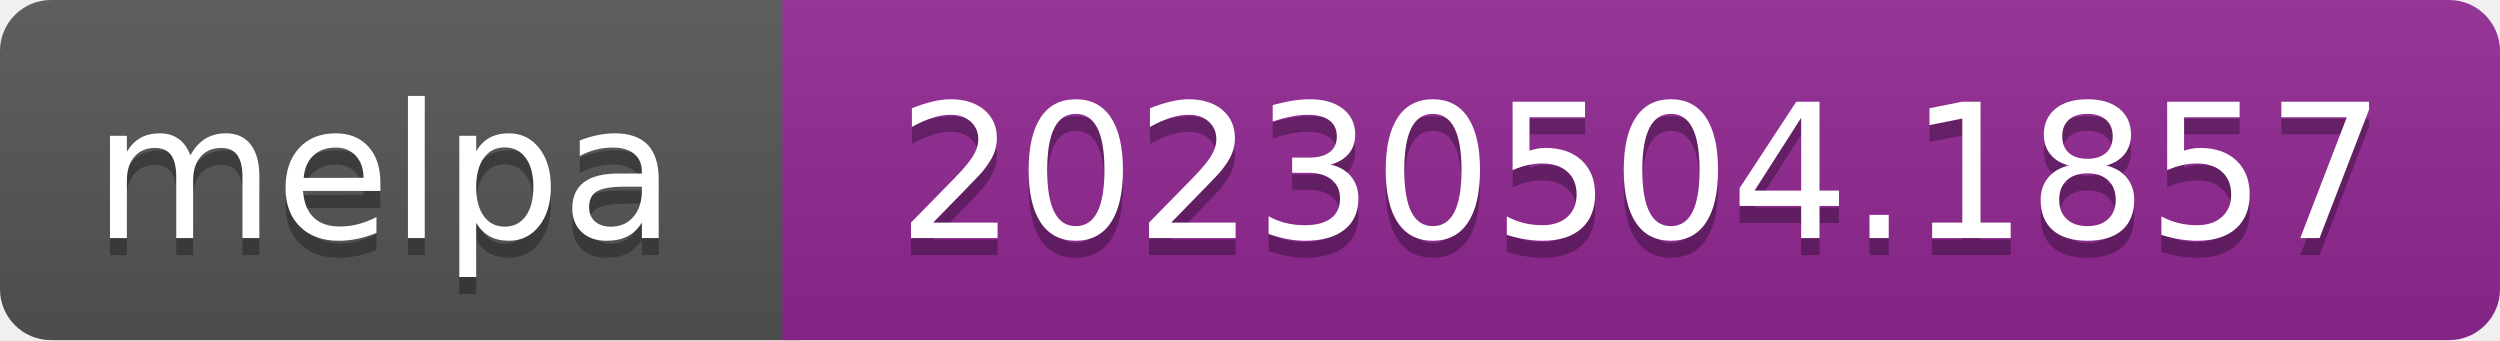
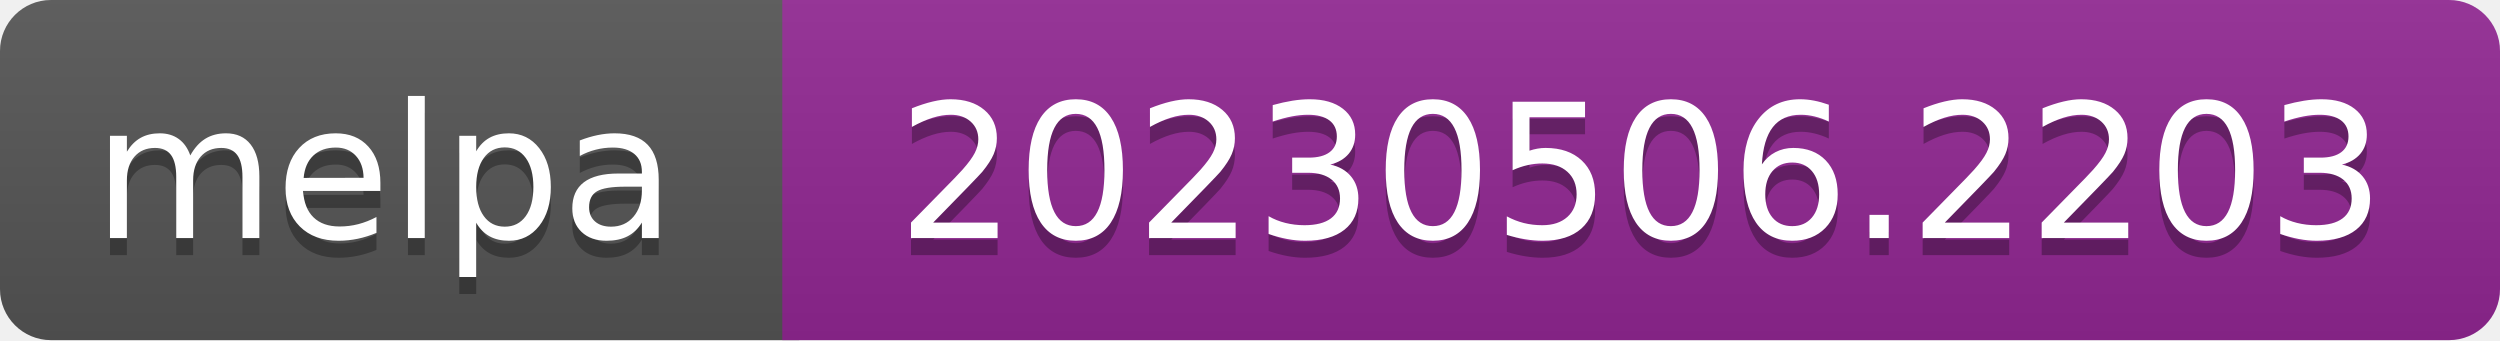
- <svg xmlns="http://www.w3.org/2000/svg" width="147" height="20" role="img" aria-label="melpa: 20230504.1857">
+ <svg xmlns="http://www.w3.org/2000/svg" width="147" height="20" role="img" aria-label="melpa: 20230506.2203">
  <linearGradient id="s" x2="0" y2="100%">
    <stop offset="0" stop-color="#bbb" stop-opacity=".1" />
    <stop offset="1" stop-opacity=".1" />
  </linearGradient>
  <clipPath id="r">
    <rect width="147" height="20" rx="3" fill="#fff" />
  </clipPath>
  <g clip-path="url(#r)">
    <rect width="47" height="20" fill="#555" />
    <rect x="46" width="147" height="20" fill="#922793" />
    <rect width="147" height="20" fill="url(#s)" />
  </g>
  <g fill="#fff" text-anchor="middle" font-family="Verdana,Geneva,DejaVu Sans,sans-serif" font-size="110" text-rendering="geometricPrecision">
    <text aria-hidden="true" x="226" y="150" fill="#010101" fill-opacity=".3" transform="scale(.1)" textLength="343">melpa</text>
    <text x="226" y="140" transform="scale(.1)" fill="#fff" textLength="343">melpa</text>
-     <text aria-hidden="true" x="965" y="150" fill="#010101" fill-opacity=".3" transform="scale(.1)" textLength="875">20230504.1857</text>
-     <text x="965" y="140" transform="scale(.1)" fill="#fff" textLength="875">20230504.1857</text>
+     <text aria-hidden="true" x="965" y="150" fill="#010101" fill-opacity=".3" transform="scale(.1)" textLength="875">20230506.2203</text>
+     <text x="965" y="140" transform="scale(.1)" fill="#fff" textLength="875">20230506.2203</text>
  </g>
</svg>
